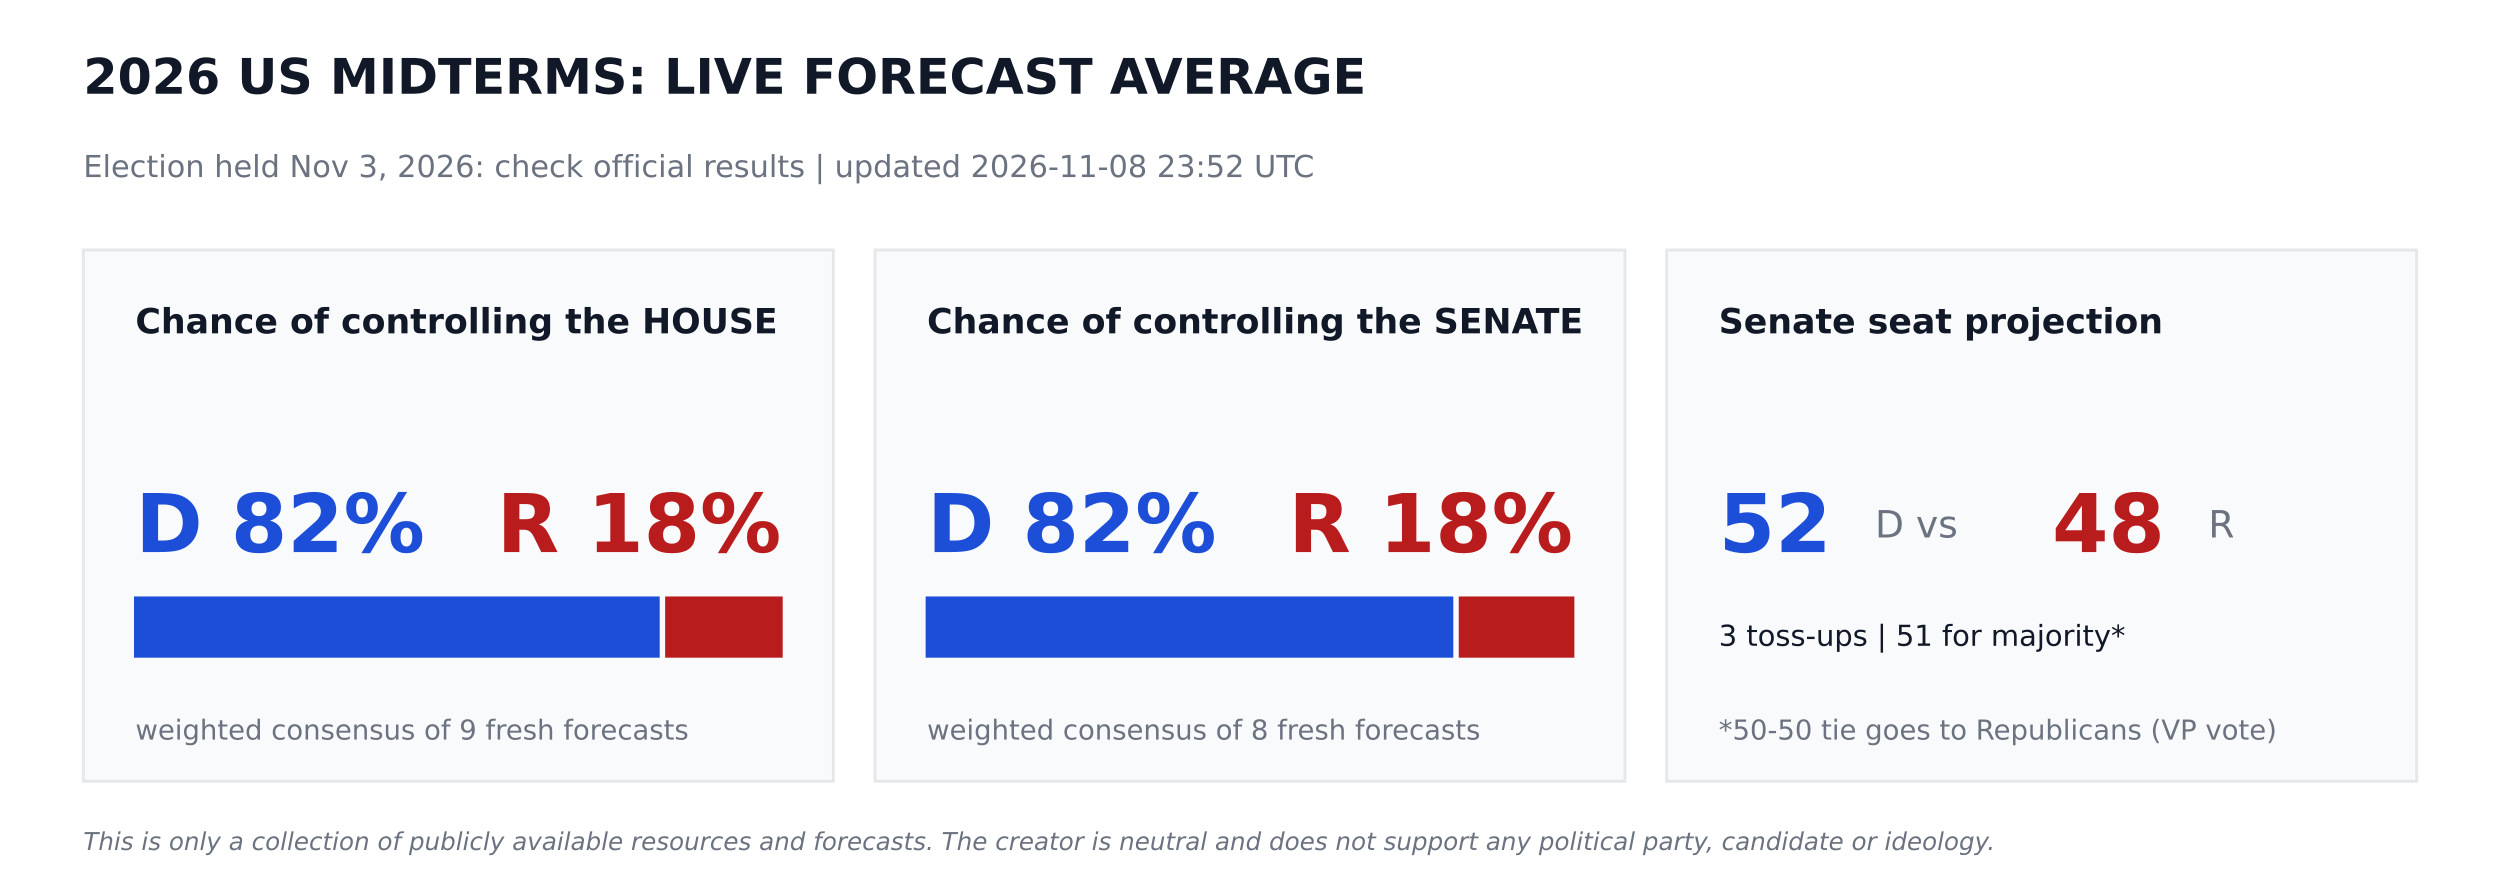
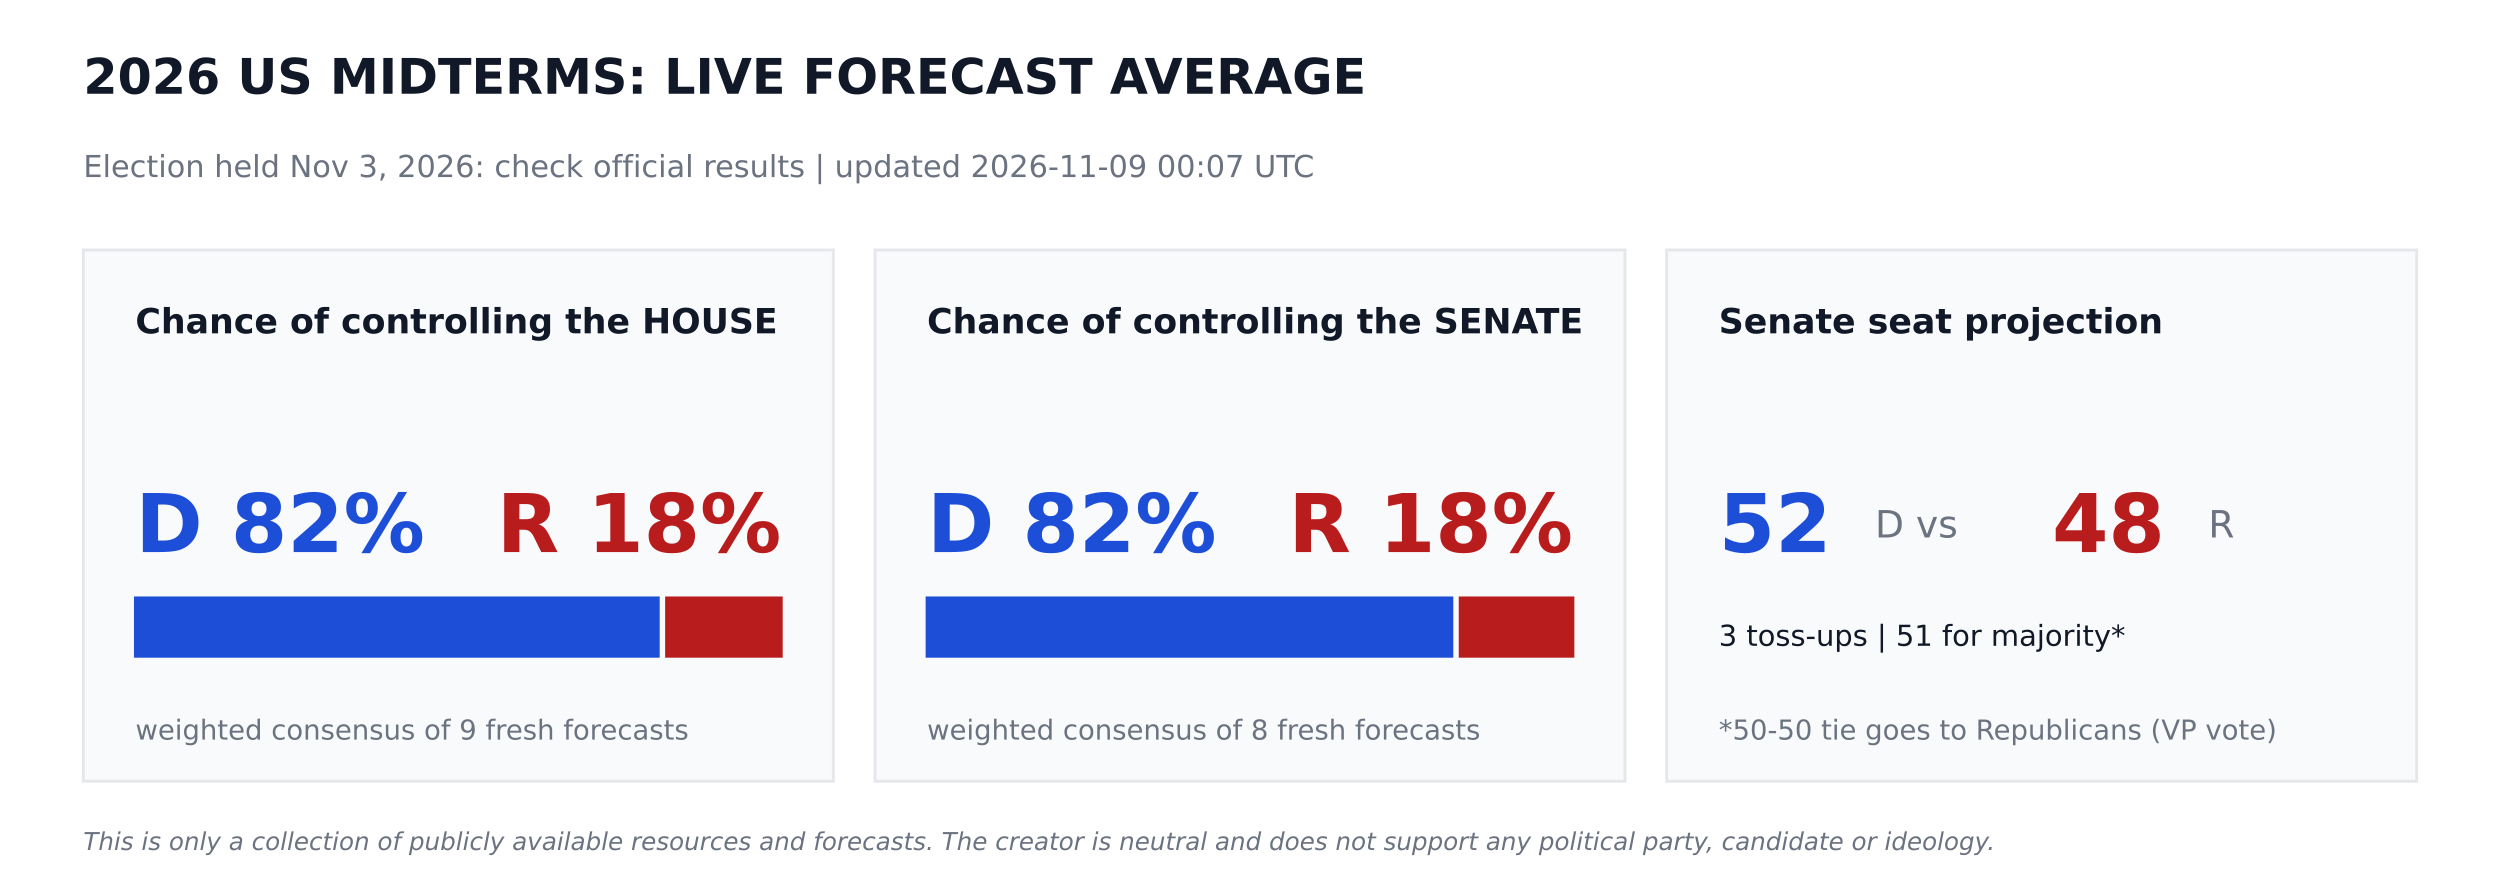
<svg xmlns="http://www.w3.org/2000/svg" width="864pt" height="302.4pt" viewBox="0 0 864 302.4" version="1.1">
  <defs>
    <style type="text/css">*{stroke-linejoin: round; stroke-linecap: butt}</style>
  </defs>
  <g id="figure_1">
    <g id="patch_1">
      <path d="M 0 302.4  L 864 302.4  L 864 0  L 0 0  z " style="fill: #ffffff" />
    </g>
    <g id="axes_1">
      <g id="patch_2">
-         <path d="M 28.8 270  L 288 270  L 288 86.4  L 28.8 86.4  z " clip-path="url(#pb4120e3131)" style="fill: #f9fafb; stroke: #e5e7eb; stroke-linejoin: miter" />
+         <path d="M 28.8 270  L 288 270  L 288 86.4  L 28.8 86.4  z " clip-path="url(#pe7319914c7)" style="fill: #f9fafb; stroke: #e5e7eb; stroke-linejoin: miter" />
      </g>
      <g id="patch_3">
-         <path d="M 46.8 226.8  L 227.491 226.8  L 227.491 206.64  L 46.8 206.64  z " clip-path="url(#pb4120e3131)" style="fill: #1d4ed8; stroke: #1d4ed8; stroke-linejoin: miter" />
+         <path d="M 46.8 226.8  L 227.491 226.8  L 227.491 206.64  L 46.8 206.64  z " clip-path="url(#pe7319914c7)" style="fill: #1d4ed8; stroke: #1d4ed8; stroke-linejoin: miter" />
      </g>
      <g id="patch_4">
-         <path d="M 230.371 226.8  L 270 226.8  L 270 206.64  L 230.371 206.64  z " clip-path="url(#pb4120e3131)" style="fill: #b91c1c; stroke: #b91c1c; stroke-linejoin: miter" />
+         <path d="M 230.371 226.8  L 270 226.8  L 270 206.64  L 230.371 206.64  z " clip-path="url(#pe7319914c7)" style="fill: #b91c1c; stroke: #b91c1c; stroke-linejoin: miter" />
      </g>
      <g id="patch_5">
-         <path d="M 302.4 270  L 561.6 270  L 561.6 86.4  L 302.4 86.4  z " clip-path="url(#pb4120e3131)" style="fill: #f9fafb; stroke: #e5e7eb; stroke-linejoin: miter" />
+         <path d="M 302.4 270  L 561.6 270  L 561.6 86.4  L 302.4 86.4  z " clip-path="url(#pe7319914c7)" style="fill: #f9fafb; stroke: #e5e7eb; stroke-linejoin: miter" />
      </g>
      <g id="patch_6">
-         <path d="M 320.4 226.8  L 501.761 226.8  L 501.761 206.64  L 320.4 206.64  z " clip-path="url(#pb4120e3131)" style="fill: #1d4ed8; stroke: #1d4ed8; stroke-linejoin: miter" />
+         <path d="M 320.4 226.8  L 501.761 226.8  L 501.761 206.64  L 320.4 206.64  z " clip-path="url(#pe7319914c7)" style="fill: #1d4ed8; stroke: #1d4ed8; stroke-linejoin: miter" />
      </g>
      <g id="patch_7">
-         <path d="M 504.641 226.8  L 543.6 226.8  L 543.6 206.64  L 504.641 206.64  z " clip-path="url(#pb4120e3131)" style="fill: #b91c1c; stroke: #b91c1c; stroke-linejoin: miter" />
+         <path d="M 504.641 226.8  L 543.6 226.8  L 543.6 206.64  L 504.641 206.64  z " clip-path="url(#pe7319914c7)" style="fill: #b91c1c; stroke: #b91c1c; stroke-linejoin: miter" />
      </g>
      <g id="patch_8">
-         <path d="M 576 270  L 835.2 270  L 835.2 86.4  L 576 86.4  z " clip-path="url(#pb4120e3131)" style="fill: #f9fafb; stroke: #e5e7eb; stroke-linejoin: miter" />
+         <path d="M 576 270  L 835.2 270  L 835.2 86.4  L 576 86.4  z " clip-path="url(#pe7319914c7)" style="fill: #f9fafb; stroke: #e5e7eb; stroke-linejoin: miter" />
      </g>
      <g id="text_1">
        <text style="font-weight: 700; font-size: 17px; font-family: 'DejaVu Sans'; text-anchor: start; fill: #111827" x="28.8" y="32.4" transform="rotate(-0 28.8 32.4)">2026 US MIDTERMS: LIVE FORECAST AVERAGE</text>
      </g>
      <g id="text_2">
-         <text style="font-size: 10.5px; font-family: 'DejaVu Sans'; text-anchor: start; fill: #6b7280" x="28.8" y="61.2" transform="rotate(-0 28.8 61.2)">Election held Nov 3, 2026: check official results   |   updated 2026-11-08 23:52 UTC</text>
+         <text style="font-size: 10.5px; font-family: 'DejaVu Sans'; text-anchor: start; fill: #6b7280" x="28.8" y="61.2" transform="rotate(-0 28.8 61.2)">Election held Nov 3, 2026: check official results   |   updated 2026-11-09 00:07 UTC</text>
      </g>
      <g id="text_3">
        <text style="font-weight: 700; font-size: 12px; font-family: 'DejaVu Sans'; text-anchor: start; fill: #111827" x="46.8" y="115.2" transform="rotate(-0 46.8 115.2)">Chance of controlling the HOUSE</text>
      </g>
      <g id="text_4">
        <text style="font-weight: 700; font-size: 28px; font-family: 'DejaVu Sans'; text-anchor: start; fill: #1d4ed8" x="46.8" y="190.8" transform="rotate(-0 46.8 190.8)">D 82%</text>
      </g>
      <g id="text_5">
        <text style="font-weight: 700; font-size: 28px; font-family: 'DejaVu Sans'; text-anchor: end; fill: #b91c1c" x="270" y="190.8" transform="rotate(-0 270 190.8)">R 18%</text>
      </g>
      <g id="text_6">
        <text style="font-size: 9.5px; font-family: 'DejaVu Sans'; text-anchor: start; fill: #6b7280" x="46.8" y="255.6" transform="rotate(-0 46.8 255.6)">weighted consensus of 9 fresh forecasts</text>
      </g>
      <g id="text_7">
        <text style="font-weight: 700; font-size: 12px; font-family: 'DejaVu Sans'; text-anchor: start; fill: #111827" x="320.4" y="115.2" transform="rotate(-0 320.4 115.2)">Chance of controlling the SENATE</text>
      </g>
      <g id="text_8">
        <text style="font-weight: 700; font-size: 28px; font-family: 'DejaVu Sans'; text-anchor: start; fill: #1d4ed8" x="320.4" y="190.8" transform="rotate(-0 320.4 190.8)">D 82%</text>
      </g>
      <g id="text_9">
        <text style="font-weight: 700; font-size: 28px; font-family: 'DejaVu Sans'; text-anchor: end; fill: #b91c1c" x="543.6" y="190.8" transform="rotate(-0 543.6 190.8)">R 18%</text>
      </g>
      <g id="text_10">
        <text style="font-size: 9.5px; font-family: 'DejaVu Sans'; text-anchor: start; fill: #6b7280" x="320.4" y="255.6" transform="rotate(-0 320.4 255.6)">weighted consensus of 8 fresh forecasts</text>
      </g>
      <g id="text_11">
        <text style="font-weight: 700; font-size: 12px; font-family: 'DejaVu Sans'; text-anchor: start; fill: #111827" x="594" y="115.2" transform="rotate(-0 594 115.2)">Senate seat projection</text>
      </g>
      <g id="text_12">
        <text style="font-weight: 700; font-size: 28px; font-family: 'DejaVu Sans'; text-anchor: start; fill: #1d4ed8" x="594" y="190.8" transform="rotate(-0 594 190.8)">52</text>
      </g>
      <g id="text_13">
        <text style="font-size: 13px; font-family: 'DejaVu Sans'; text-anchor: start; fill: #6b7280" x="648" y="185.76" transform="rotate(-0 648 185.76)">D  vs</text>
      </g>
      <g id="text_14">
        <text style="font-weight: 700; font-size: 28px; font-family: 'DejaVu Sans'; text-anchor: start; fill: #b91c1c" x="709.2" y="190.8" transform="rotate(-0 709.2 190.8)">48</text>
      </g>
      <g id="text_15">
        <text style="font-size: 13px; font-family: 'DejaVu Sans'; text-anchor: start; fill: #6b7280" x="763.2" y="185.76" transform="rotate(-0 763.2 185.76)">R</text>
      </g>
      <g id="text_16">
        <text style="font-size: 10px; font-family: 'DejaVu Sans'; text-anchor: start; fill: #111827" x="594" y="223.2" transform="rotate(-0 594 223.2)">3 toss-ups  |  51 for majority*</text>
      </g>
      <g id="text_17">
        <text style="font-size: 9.5px; font-family: 'DejaVu Sans'; text-anchor: start; fill: #6b7280" x="594" y="255.6" transform="rotate(-0 594 255.6)">*50-50 tie goes to Republicans (VP vote)</text>
      </g>
      <g id="text_18">
        <text style="font-style: italic; font-size: 8.5px; font-family: 'DejaVu Sans'; text-anchor: start; fill: #6b7280" x="28.8" y="293.76" transform="rotate(-0 28.8 293.76)">This is only a collection of publicly available resources and forecasts. The creator is neutral and does not support any political party, candidate or ideology.</text>
      </g>
    </g>
  </g>
  <defs>
-     <clipPath id="pb4120e3131">
+     <clipPath id="pe7319914c7">
      <rect x="0" y="0" width="864" height="302.4" />
    </clipPath>
  </defs>
</svg>
